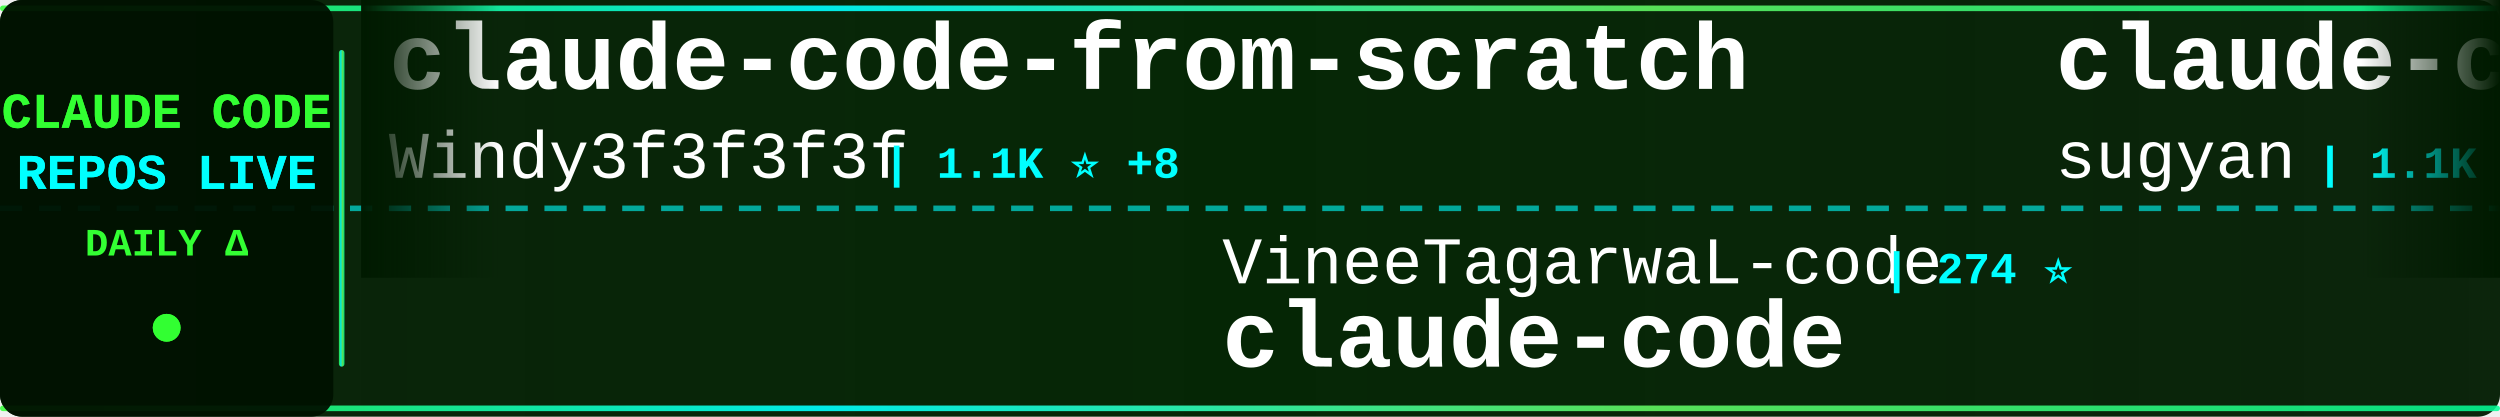
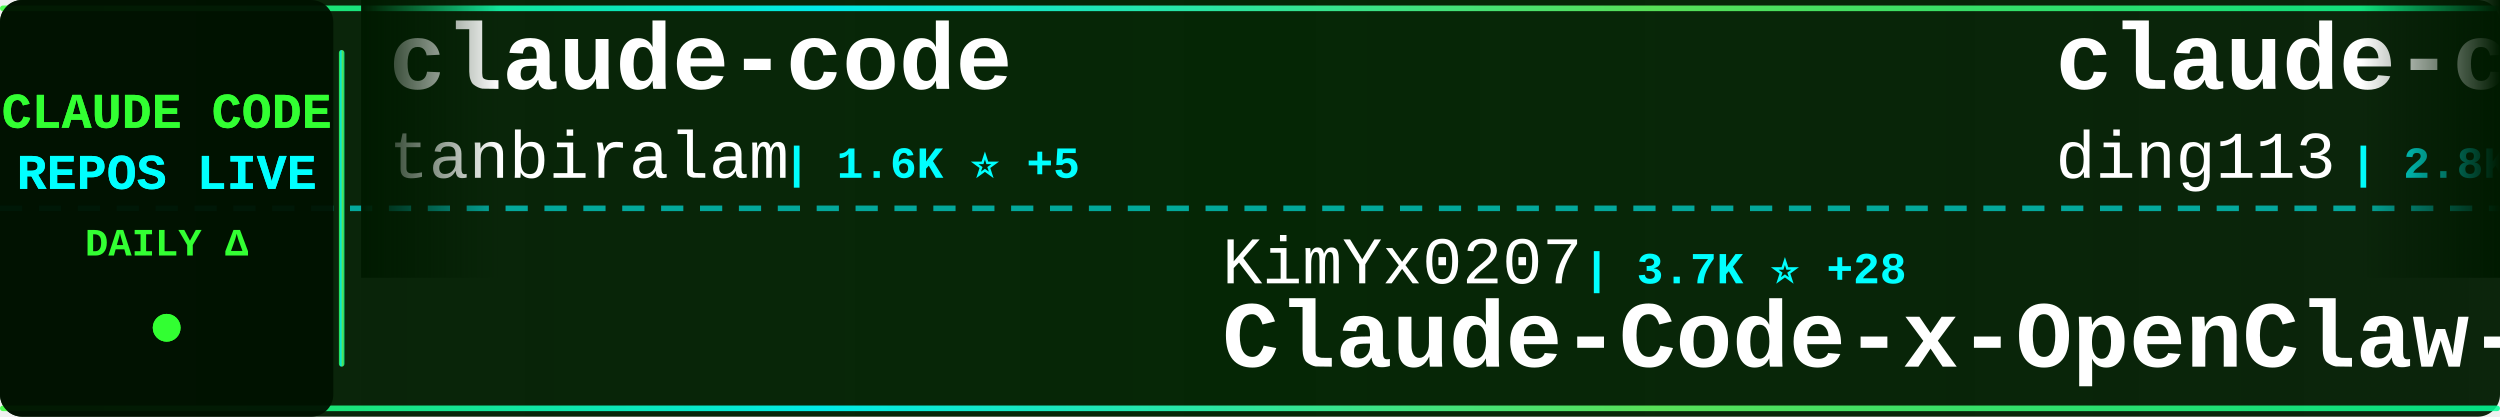
<svg xmlns="http://www.w3.org/2000/svg" width="900" height="150">
  <defs>
    <linearGradient id="tickerBg" x1="0%" y1="0%" x2="100%" y2="0%">
      <stop offset="0%" style="stop-color:#001a00;stop-opacity:0.95" />
      <stop offset="50%" style="stop-color:#002200;stop-opacity:0.98" />
      <stop offset="100%" style="stop-color:#001a00;stop-opacity:0.95" />
    </linearGradient>
    <linearGradient id="borderGrad" x1="0%" y1="0%" x2="100%" y2="0%">
      <stop offset="0%" style="stop-color:#33ff33;stop-opacity:0.85">
        <animate attributeName="stop-opacity" values="0.85;1;0.85" dur="2s" repeatCount="indefinite" />
      </stop>
      <stop offset="33%" style="stop-color:#00ffff;stop-opacity:0.9">
        <animate attributeName="stop-opacity" values="0.9;1;0.9" dur="2.2s" repeatCount="indefinite" />
      </stop>
      <stop offset="66%" style="stop-color:#66ff66;stop-opacity:0.85">
        <animate attributeName="stop-opacity" values="0.85;1;0.85" dur="1.8s" repeatCount="indefinite" />
      </stop>
      <stop offset="100%" style="stop-color:#00ff99;stop-opacity:0.85">
        <animate attributeName="stop-opacity" values="0.85;1;0.85" dur="2s" repeatCount="indefinite" />
      </stop>
    </linearGradient>
    <filter id="textGlow">
      <feGaussianBlur stdDeviation="0.1" result="coloredBlur" />
      <feMerge>
        <feMergeNode in="coloredBlur" />
        <feMergeNode in="SourceGraphic" />
      </feMerge>
    </filter>
    <filter id="metricGlow">
      <feGaussianBlur stdDeviation="0.2" result="coloredBlur" />
      <feMerge>
        <feMergeNode in="coloredBlur" />
        <feMergeNode in="SourceGraphic" />
      </feMerge>
    </filter>
    <linearGradient id="leftFade" x1="0%" y1="0%" x2="100%" y2="0%">
      <stop offset="0%" style="stop-color:#001a00;stop-opacity:1" />
      <stop offset="100%" style="stop-color:#001a00;stop-opacity:0" />
    </linearGradient>
    <linearGradient id="rightFade" x1="0%" y1="0%" x2="100%" y2="0%">
      <stop offset="0%" style="stop-color:#001a00;stop-opacity:0" />
      <stop offset="100%" style="stop-color:#001a00;stop-opacity:1" />
    </linearGradient>
  </defs>
  <rect width="900" height="150" fill="url(#tickerBg)" rx="8" />
  <rect x="0" y="2" width="900" height="2" fill="url(#borderGrad)" rx="1" />
  <rect x="0" y="146" width="900" height="2" fill="url(#borderGrad)" rx="1" />
  <line x1="0" y1="75" x2="900" y2="75" stroke="#00ffff" stroke-width="2" stroke-dasharray="8 6" opacity="0.6" />
  <rect x="0" y="0" width="120" height="150" fill="#001100" opacity="0.95" rx="8" />
  <text x="60" y="46" font-family="'Courier New', monospace" font-size="18" font-weight="bold" fill="#33ff33" text-anchor="middle" filter="url(#textGlow)">
    CLAUDE CODE
  </text>
  <text x="60" y="68" font-family="'Courier New', monospace" font-size="18" font-weight="bold" fill="#00ffff" text-anchor="middle" filter="url(#textGlow)">
    REPOS LIVE
  </text>
  <text x="60" y="92" font-family="'Courier New', monospace" font-size="14" font-weight="bold" fill="#33ff33" text-anchor="middle">
    DAILY Δ
  </text>
  <circle cx="60" cy="118" r="5" fill="#33ff33" filter="url(#metricGlow)">
    <animate attributeName="r" values="4;6;4" dur="1.5s" repeatCount="indefinite" />
    <animate attributeName="opacity" values="0.6;1;0.6" dur="1.5s" repeatCount="indefinite" />
  </circle>
  <rect x="122" y="18" width="2" height="114" fill="url(#borderGrad)" rx="1" />
  <clipPath id="tickerClip">
    <rect x="130" y="0" width="770" height="150" />
  </clipPath>
  <g clip-path="url(#tickerClip)">
    <g id="tickerItems">
      <animateTransform attributeName="transform" attributeType="XML" type="translate" from="0 0" to="-3000 0" dur="54s" repeatCount="indefinite" />
      <g transform="translate(0, 0)">
-         <text x="140" y="32" font-family="'Courier New', monospace" font-size="34" font-weight="bold" fill="#ffffff">claude-code-from-scratch</text>
-         <text x="140" y="64" font-family="'Courier New', monospace" font-size="24" font-weight="normal" fill="#ffffff" opacity="1.0">Windy3f3f3f3f</text>
-         <text x="318" y="64" font-family="'Courier New', monospace" font-size="16" font-weight="bold" fill="#00ffff"> | 1.1K ⭐ +8</text>
+         <text x="140" y="32" font-family="'Courier New', monospace" font-size="34" font-weight="bold" fill="#ffffff">claude-code</text>
+         <text x="140" y="64" font-family="'Courier New', monospace" font-size="24" font-weight="normal" fill="#ffffff" opacity="1.0">tanbiralam</text>
+         <text x="282" y="64" font-family="'Courier New', monospace" font-size="16" font-weight="bold" fill="#00ffff"> | 1.6K ⭐ +5</text>
      </g>
      <g transform="translate(300, 0)">
-         <text x="140" y="102" font-family="'Courier New', monospace" font-size="24" font-weight="normal" fill="#ffffff" opacity="1.0">VineeTagarwaL-code</text>
-         <text x="378" y="102" font-family="'Courier New', monospace" font-size="16" font-weight="bold" fill="#00ffff"> | 274 ⭐</text>
+         <text x="140" y="102" font-family="'Courier New', monospace" font-size="24" font-weight="normal" fill="#ffffff" opacity="1.0">KimYx0207</text>
+         <text x="270" y="102" font-family="'Courier New', monospace" font-size="16" font-weight="bold" fill="#00ffff"> | 3.7K ⭐ +28</text>
+         <text x="140" y="132" font-family="'Courier New', monospace" font-size="34" font-weight="bold" fill="#ffffff">Claude-Code-x-OpenClaw-G...</text>
+       </g>
+       <g transform="translate(600, 0)">
+         <text x="140" y="32" font-family="'Courier New', monospace" font-size="34" font-weight="bold" fill="#ffffff">claude-code-hub</text>
+         <text x="140" y="64" font-family="'Courier New', monospace" font-size="24" font-weight="normal" fill="#ffffff" opacity="1.0">ding113</text>
+         <text x="246" y="64" font-family="'Courier New', monospace" font-size="16" font-weight="bold" fill="#00ffff"> | 2.8K ⭐ +18</text>
+       </g>
+       <g transform="translate(900, 0)">
+         <text x="140" y="102" font-family="'Courier New', monospace" font-size="24" font-weight="normal" fill="#ffffff" opacity="1.0">claude-code-best</text>
+         <text x="354" y="102" font-family="'Courier New', monospace" font-size="16" font-weight="bold" fill="#00ffff"> | 17.7K ⭐ +132</text>
        <text x="140" y="132" font-family="'Courier New', monospace" font-size="34" font-weight="bold" fill="#ffffff">claude-code</text>
      </g>
-       <g transform="translate(600, 0)">
-         <text x="140" y="32" font-family="'Courier New', monospace" font-size="34" font-weight="bold" fill="#ffffff">claude-code-webui</text>
-         <text x="140" y="64" font-family="'Courier New', monospace" font-size="24" font-weight="normal" fill="#ffffff" opacity="1.0">sugyan</text>
-         <text x="234" y="64" font-family="'Courier New', monospace" font-size="16" font-weight="bold" fill="#00ffff"> | 1.1K ⭐ +2</text>
-       </g>
-       <g transform="translate(900, 0)">
-         <text x="140" y="102" font-family="'Courier New', monospace" font-size="24" font-weight="normal" fill="#ffffff" opacity="1.0">zstmfhy</text>
-         <text x="246" y="102" font-family="'Courier New', monospace" font-size="16" font-weight="bold" fill="#00ffff"> | 190 ⭐</text>
-         <text x="140" y="132" font-family="'Courier New', monospace" font-size="34" font-weight="bold" fill="#ffffff">Claude-code</text>
-       </g>
      <g transform="translate(1200, 0)">
-         <text x="140" y="32" font-family="'Courier New', monospace" font-size="34" font-weight="bold" fill="#ffffff">claude-code-action</text>
-         <text x="140" y="64" font-family="'Courier New', monospace" font-size="24" font-weight="normal" fill="#ffffff" opacity="1.0">anthropics</text>
-         <text x="282" y="64" font-family="'Courier New', monospace" font-size="16" font-weight="bold" fill="#00ffff"> | 7.4K ⭐ +24</text>
+         <text x="140" y="32" font-family="'Courier New', monospace" font-size="34" font-weight="bold" fill="#ffffff">claude-task-master</text>
+         <text x="140" y="64" font-family="'Courier New', monospace" font-size="24" font-weight="normal" fill="#ffffff" opacity="1.0">eyaltoledano</text>
+         <text x="306" y="64" font-family="'Courier New', monospace" font-size="16" font-weight="bold" fill="#00ffff"> | 27.0K ⭐ +22</text>
      </g>
      <g transform="translate(1500, 0)">
-         <text x="140" y="102" font-family="'Courier New', monospace" font-size="24" font-weight="normal" fill="#ffffff" opacity="1.0">liuup</text>
-         <text x="222" y="102" font-family="'Courier New', monospace" font-size="16" font-weight="bold" fill="#00ffff"> | 2.2K ⭐ +41</text>
-         <text x="140" y="132" font-family="'Courier New', monospace" font-size="34" font-weight="bold" fill="#ffffff">claude-code-analysis</text>
+         <text x="140" y="102" font-family="'Courier New', monospace" font-size="24" font-weight="normal" fill="#ffffff" opacity="1.0">777genius</text>
+         <text x="270" y="102" font-family="'Courier New', monospace" font-size="16" font-weight="bold" fill="#00ffff"> | 907 ⭐</text>
+         <text x="140" y="132" font-family="'Courier New', monospace" font-size="34" font-weight="bold" fill="#ffffff">claude-code-source-code</text>
      </g>
      <g transform="translate(1800, 0)">
-         <text x="140" y="32" font-family="'Courier New', monospace" font-size="34" font-weight="bold" fill="#ffffff">claude-code-guide</text>
-         <text x="140" y="64" font-family="'Courier New', monospace" font-size="24" font-weight="normal" fill="#ffffff" opacity="1.0">zebbern</text>
-         <text x="246" y="64" font-family="'Courier New', monospace" font-size="16" font-weight="bold" fill="#00ffff"> | 4.1K ⭐ +4</text>
+         <text x="140" y="32" font-family="'Courier New', monospace" font-size="34" font-weight="bold" fill="#ffffff">Claude-Code</text>
+         <text x="140" y="64" font-family="'Courier New', monospace" font-size="24" font-weight="normal" fill="#ffffff" opacity="1.0">pengchengneo</text>
+         <text x="306" y="64" font-family="'Courier New', monospace" font-size="16" font-weight="bold" fill="#00ffff"> | 1.3K ⭐ +4</text>
      </g>
      <g transform="translate(2100, 0)">
-         <text x="140" y="102" font-family="'Courier New', monospace" font-size="24" font-weight="normal" fill="#ffffff" opacity="1.0">repowise-dev</text>
-         <text x="306" y="102" font-family="'Courier New', monospace" font-size="16" font-weight="bold" fill="#00ffff"> | 994 ⭐ +2</text>
-         <text x="140" y="132" font-family="'Courier New', monospace" font-size="34" font-weight="bold" fill="#ffffff">claude-code-prompts</text>
+         <text x="140" y="102" font-family="'Courier New', monospace" font-size="24" font-weight="normal" fill="#ffffff" opacity="1.0">hangsman</text>
+         <text x="258" y="102" font-family="'Courier New', monospace" font-size="16" font-weight="bold" fill="#00ffff"> | 768 ⭐ +2</text>
+         <text x="140" y="132" font-family="'Courier New', monospace" font-size="34" font-weight="bold" fill="#ffffff">claude-code-source</text>
      </g>
      <g transform="translate(2400, 0)">
-         <text x="140" y="32" font-family="'Courier New', monospace" font-size="34" font-weight="bold" fill="#ffffff">Auto-claude-code-researc...</text>
-         <text x="140" y="64" font-family="'Courier New', monospace" font-size="24" font-weight="normal" fill="#ffffff" opacity="1.0">wanshuiyin</text>
-         <text x="282" y="64" font-family="'Courier New', monospace" font-size="16" font-weight="bold" fill="#00ffff"> | 8.1K ⭐ +81</text>
+         <text x="140" y="32" font-family="'Courier New', monospace" font-size="34" font-weight="bold" fill="#ffffff">claude-code-source</text>
+         <text x="140" y="64" font-family="'Courier New', monospace" font-size="24" font-weight="normal" fill="#ffffff" opacity="1.0">AprilNEA</text>
+         <text x="258" y="64" font-family="'Courier New', monospace" font-size="16" font-weight="bold" fill="#00ffff"> | 377 ⭐</text>
      </g>
      <g transform="translate(2700, 0)">
-         <text x="140" y="102" font-family="'Courier New', monospace" font-size="24" font-weight="normal" fill="#ffffff" opacity="1.0">musistudio</text>
-         <text x="282" y="102" font-family="'Courier New', monospace" font-size="16" font-weight="bold" fill="#00ffff"> | 33.5K ⭐ +86</text>
-         <text x="140" y="132" font-family="'Courier New', monospace" font-size="34" font-weight="bold" fill="#ffffff">claude-code-router</text>
+         <text x="140" y="102" font-family="'Courier New', monospace" font-size="24" font-weight="normal" fill="#ffffff" opacity="1.0">lowcortisolprogrammer</text>
+         <text x="414" y="102" font-family="'Courier New', monospace" font-size="16" font-weight="bold" fill="#00ffff"> | 173 ⭐</text>
+         <text x="140" y="132" font-family="'Courier New', monospace" font-size="34" font-weight="bold" fill="#ffffff">claude-code</text>
      </g>
      <g transform="translate(3000, 0)">
-         <text x="140" y="32" font-family="'Courier New', monospace" font-size="34" font-weight="bold" fill="#ffffff">claude-code-from-scratch</text>
-         <text x="140" y="64" font-family="'Courier New', monospace" font-size="24" font-weight="normal" fill="#ffffff" opacity="1.0">Windy3f3f3f3f</text>
-         <text x="318" y="64" font-family="'Courier New', monospace" font-size="16" font-weight="bold" fill="#00ffff"> | 1.1K ⭐ +8</text>
+         <text x="140" y="32" font-family="'Courier New', monospace" font-size="34" font-weight="bold" fill="#ffffff">claude-code</text>
+         <text x="140" y="64" font-family="'Courier New', monospace" font-size="24" font-weight="normal" fill="#ffffff" opacity="1.0">tanbiralam</text>
+         <text x="282" y="64" font-family="'Courier New', monospace" font-size="16" font-weight="bold" fill="#00ffff"> | 1.6K ⭐ +5</text>
      </g>
      <g transform="translate(3300, 0)">
-         <text x="140" y="102" font-family="'Courier New', monospace" font-size="24" font-weight="normal" fill="#ffffff" opacity="1.0">VineeTagarwaL-code</text>
-         <text x="378" y="102" font-family="'Courier New', monospace" font-size="16" font-weight="bold" fill="#00ffff"> | 274 ⭐</text>
-         <text x="140" y="132" font-family="'Courier New', monospace" font-size="34" font-weight="bold" fill="#ffffff">claude-code</text>
+         <text x="140" y="102" font-family="'Courier New', monospace" font-size="24" font-weight="normal" fill="#ffffff" opacity="1.0">KimYx0207</text>
+         <text x="270" y="102" font-family="'Courier New', monospace" font-size="16" font-weight="bold" fill="#00ffff"> | 3.7K ⭐ +28</text>
+         <text x="140" y="132" font-family="'Courier New', monospace" font-size="34" font-weight="bold" fill="#ffffff">Claude-Code-x-OpenClaw-G...</text>
      </g>
      <g transform="translate(3600, 0)">
-         <text x="140" y="32" font-family="'Courier New', monospace" font-size="34" font-weight="bold" fill="#ffffff">claude-code-webui</text>
-         <text x="140" y="64" font-family="'Courier New', monospace" font-size="24" font-weight="normal" fill="#ffffff" opacity="1.0">sugyan</text>
-         <text x="234" y="64" font-family="'Courier New', monospace" font-size="16" font-weight="bold" fill="#00ffff"> | 1.1K ⭐ +2</text>
+         <text x="140" y="32" font-family="'Courier New', monospace" font-size="34" font-weight="bold" fill="#ffffff">claude-code-hub</text>
+         <text x="140" y="64" font-family="'Courier New', monospace" font-size="24" font-weight="normal" fill="#ffffff" opacity="1.0">ding113</text>
+         <text x="246" y="64" font-family="'Courier New', monospace" font-size="16" font-weight="bold" fill="#00ffff"> | 2.8K ⭐ +18</text>
      </g>
      <g transform="translate(3900, 0)">
-         <text x="140" y="102" font-family="'Courier New', monospace" font-size="24" font-weight="normal" fill="#ffffff" opacity="1.0">zstmfhy</text>
-         <text x="246" y="102" font-family="'Courier New', monospace" font-size="16" font-weight="bold" fill="#00ffff"> | 190 ⭐</text>
-         <text x="140" y="132" font-family="'Courier New', monospace" font-size="34" font-weight="bold" fill="#ffffff">Claude-code</text>
+         <text x="140" y="102" font-family="'Courier New', monospace" font-size="24" font-weight="normal" fill="#ffffff" opacity="1.0">claude-code-best</text>
+         <text x="354" y="102" font-family="'Courier New', monospace" font-size="16" font-weight="bold" fill="#00ffff"> | 17.7K ⭐ +132</text>
+         <text x="140" y="132" font-family="'Courier New', monospace" font-size="34" font-weight="bold" fill="#ffffff">claude-code</text>
      </g>
    </g>
  </g>
  <rect x="130" y="0" width="50" height="100" fill="url(#leftFade)" />
  <rect x="850" y="0" width="50" height="100" fill="url(#rightFade)" />
</svg>
